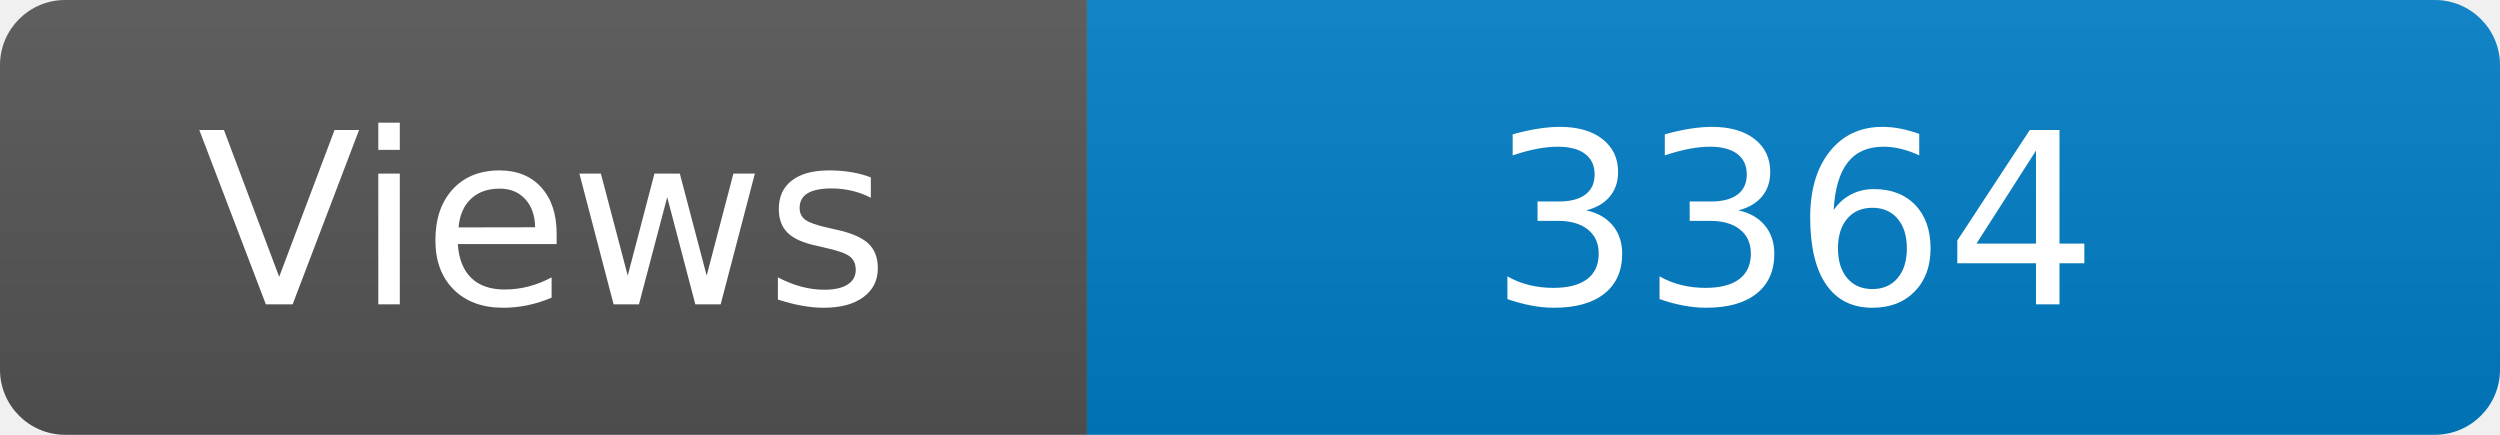
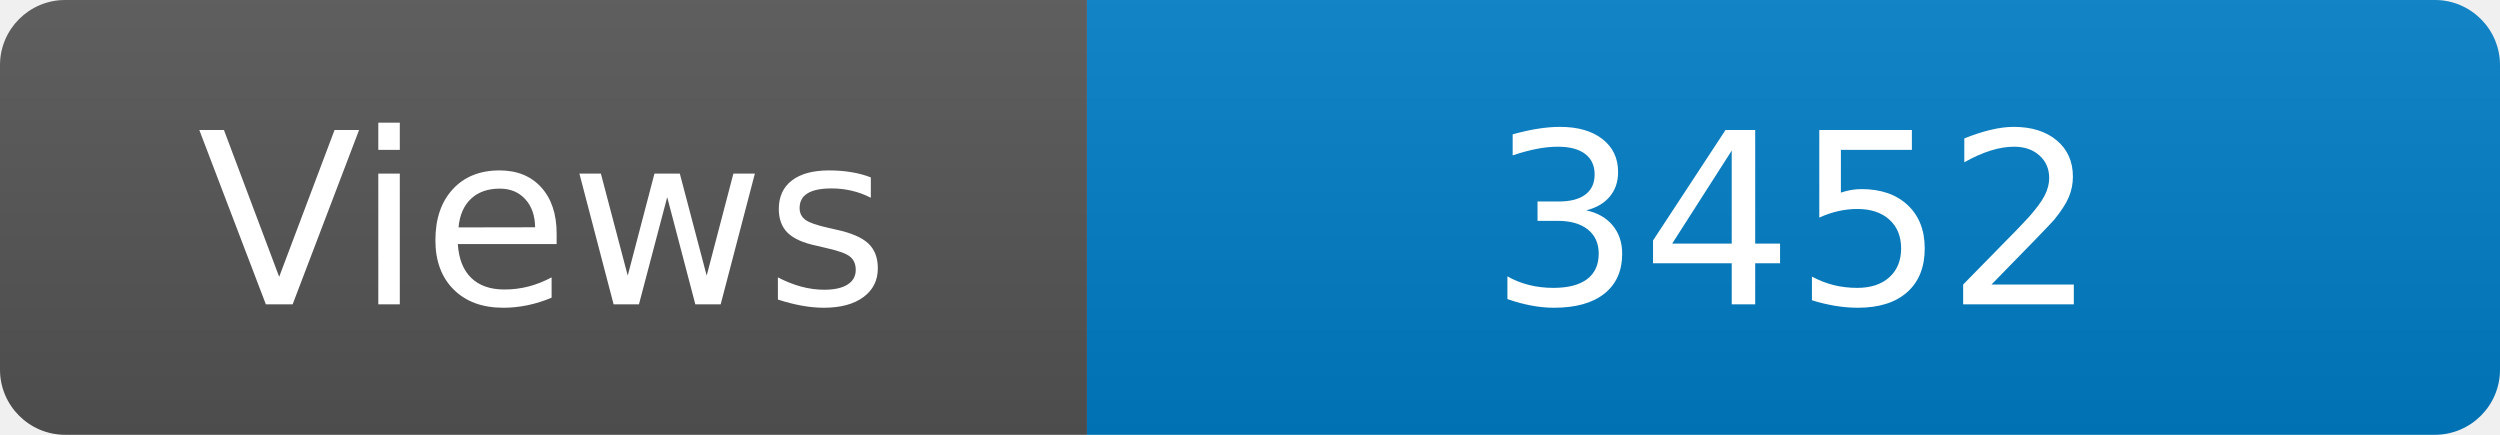
<svg xmlns="http://www.w3.org/2000/svg" width="115" height="20" role="img" aria-label="Maintained?: yes">
  <linearGradient id="s" x2="0" y2="100%">
    <stop offset="0" stop-color="#bbb" stop-opacity=".1" />
    <stop offset="1" stop-opacity=".1" />
  </linearGradient>
  <clipPath id="r">
    <rect width="115" height="20" rx="3" fill="#fff" />
  </clipPath>
  <g clip-path="url(#r)">
    <rect width="50" height="20" fill="#555" />
    <rect x="50" width="160" height="20" fill="#007ec6" />
    <rect width="115" height="20" fill="url(#s)" />
  </g>
  <g fill="#fff" text-anchor="middle" font-family="Verdana,Geneva,DejaVu Sans,sans-serif" font-size="110">
    <text x="250" y="140" transform="scale(.1)" fill="#fff">Views</text>
-     <text x="825" y="140" transform="scale(.1)" fill="#fff">3364</text>
+     <text x="825" y="140" transform="scale(.1)" fill="#fff">3452</text>
  </g>
</svg>
